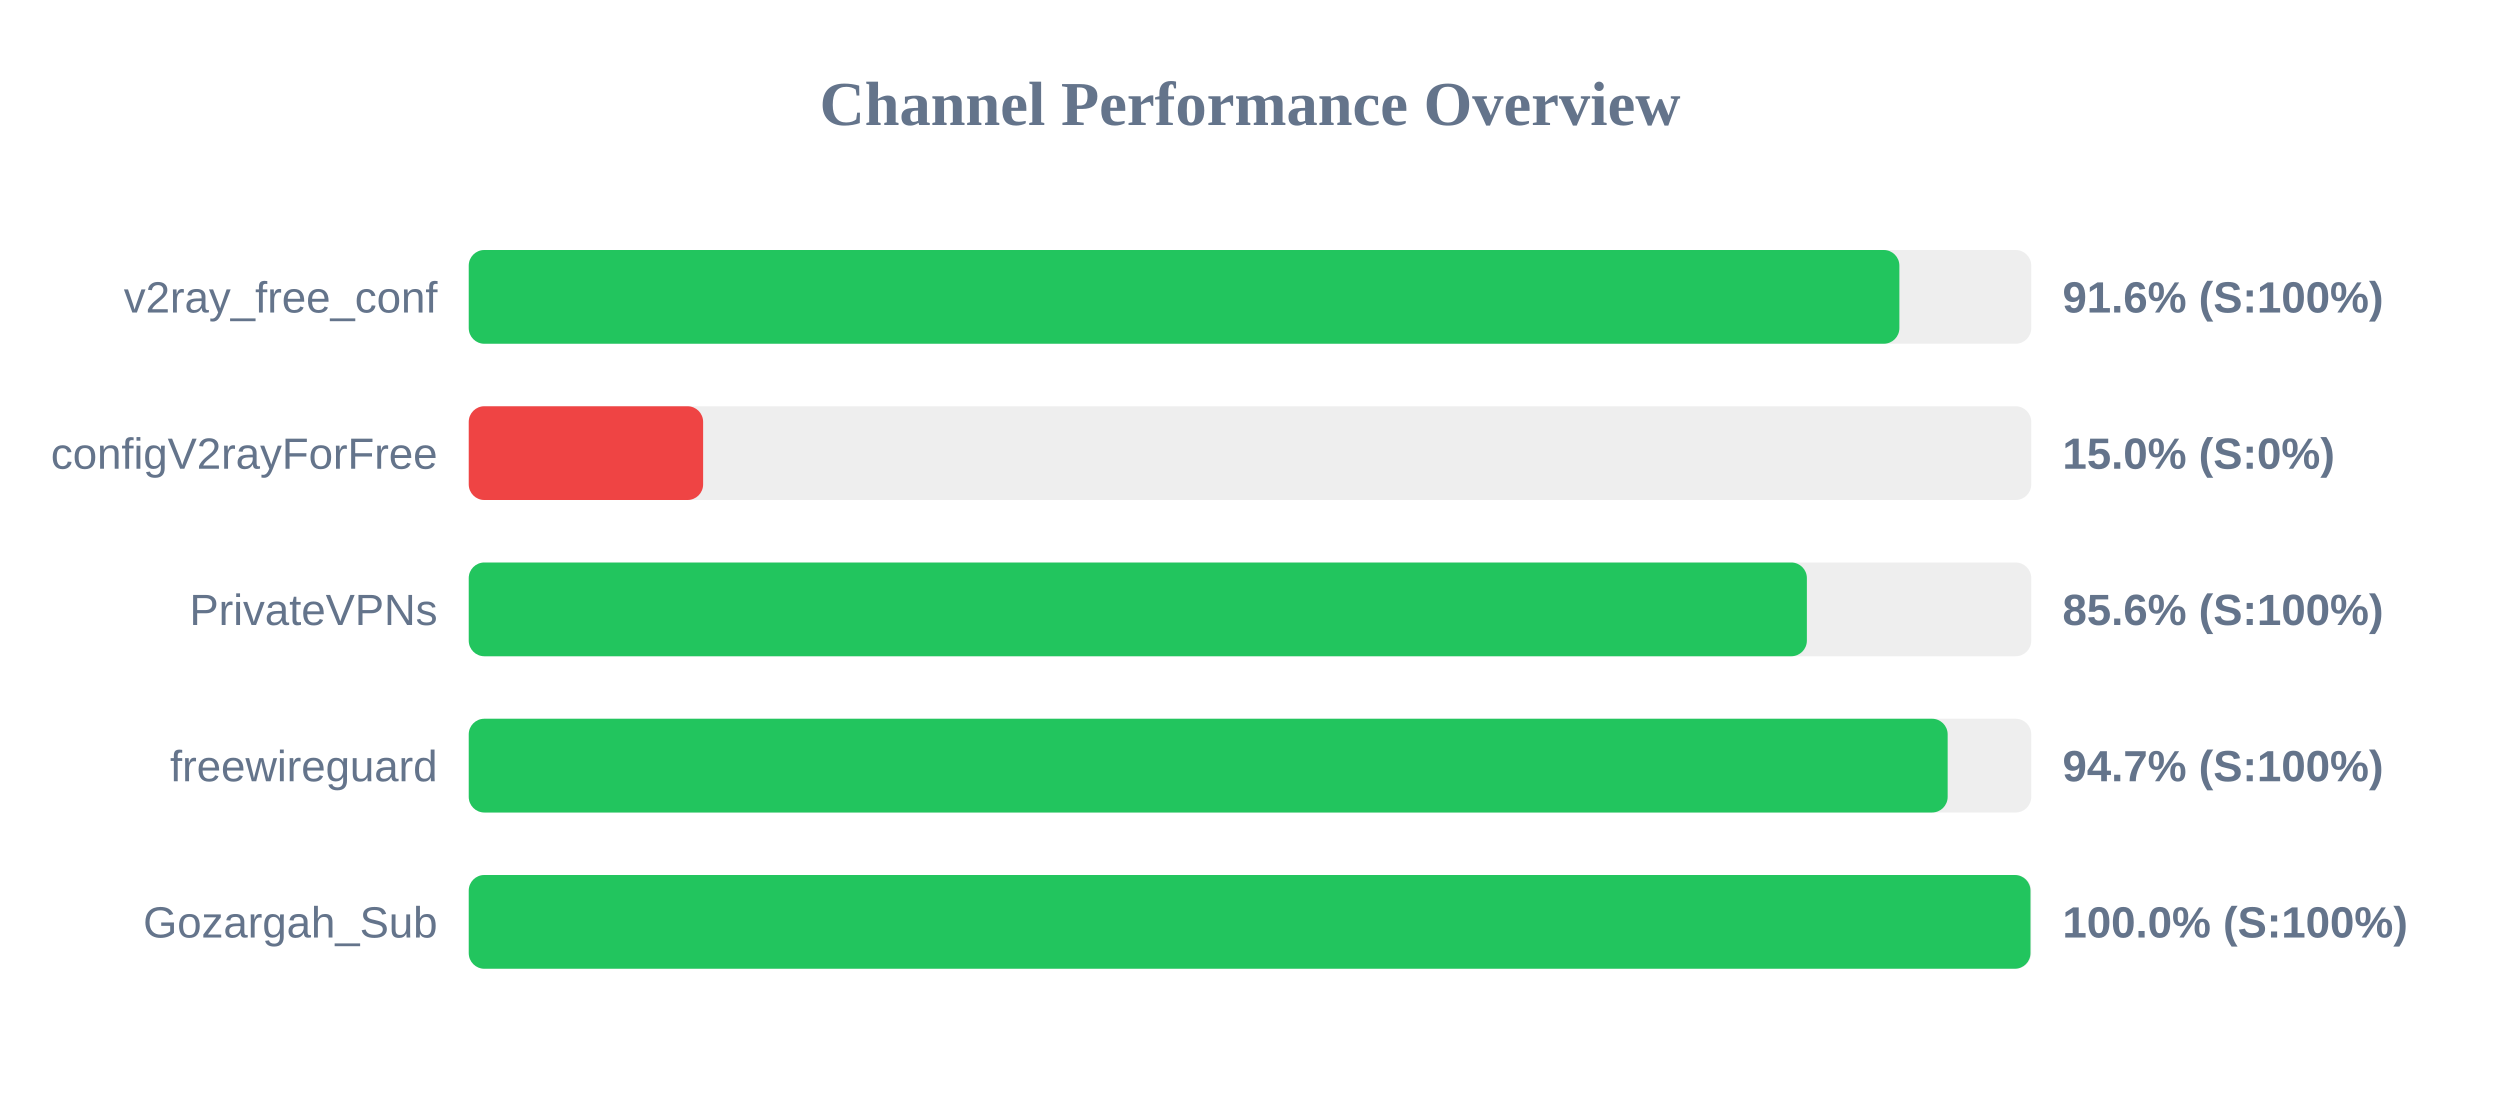
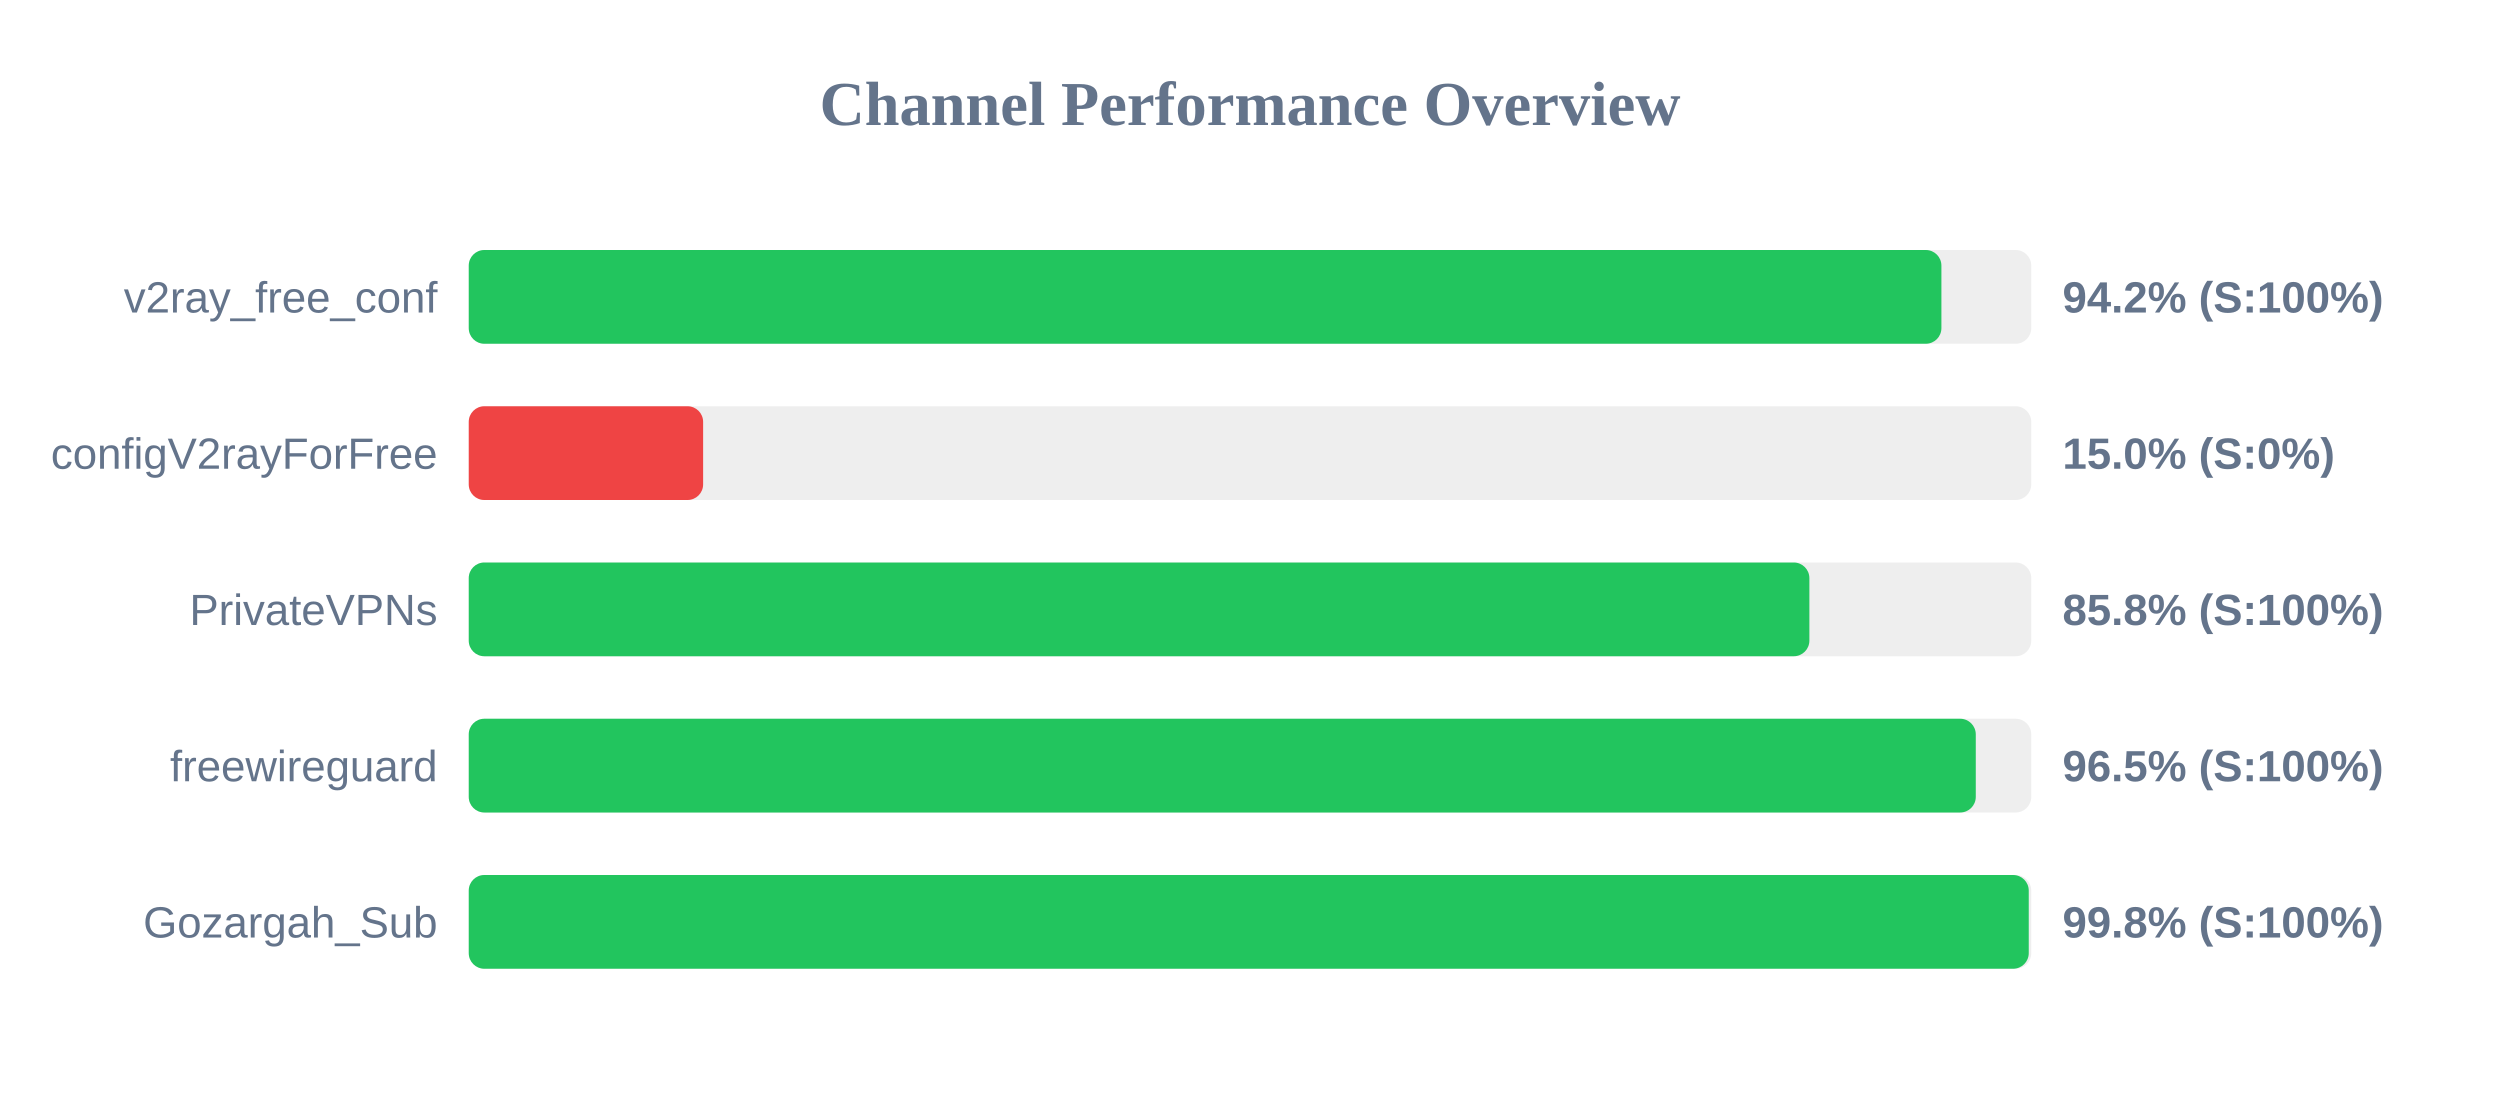
<svg xmlns="http://www.w3.org/2000/svg" width="800" height="350" version="1.1">
  <style>
        .row { font: 14px Arial; fill: #64748b; }
        .score { font: bold 14px Arial; fill: #64748b; }
    </style>
  <text x="400" y="40" text-anchor="middle" font-size="20px" font-weight="bold" fill="#64748b">Channel Performance Overview</text>
  <rect x="150" y="80" width="500" height="30" fill="#eee" rx="5" />
-   <rect x="150" y="80" width="457.8" height="30" fill="#22c55e" rx="5" />
+   <rect x="150" y="80" width="471.25" height="30" fill="#22c55e" rx="5" />
  <text x="140" y="100" text-anchor="end" class="row">v2ray_free_conf</text>
-   <text x="660" y="100" text-anchor="start" class="score">91.6% (S:100%)</text>
+   <text x="660" y="100" text-anchor="start" class="score">94.2% (S:100%)</text>
  <rect x="150" y="130" width="500" height="30" fill="#eee" rx="5" />
  <rect x="150" y="130" width="75.0" height="30" fill="#ef4444" rx="5" />
  <text x="140" y="150" text-anchor="end" class="row">configV2rayForFree</text>
  <text x="660" y="150" text-anchor="start" class="score">15.0% (S:0%)</text>
  <rect x="150" y="180" width="500" height="30" fill="#eee" rx="5" />
-   <rect x="150" y="180" width="428.2" height="30" fill="#22c55e" rx="5" />
+   <rect x="150" y="180" width="429.0" height="30" fill="#22c55e" rx="5" />
  <text x="140" y="200" text-anchor="end" class="row">PrivateVPNs</text>
-   <text x="660" y="200" text-anchor="start" class="score">85.6% (S:100%)</text>
+   <text x="660" y="200" text-anchor="start" class="score">85.8% (S:100%)</text>
  <rect x="150" y="230" width="500" height="30" fill="#eee" rx="5" />
-   <rect x="150" y="230" width="473.25" height="30" fill="#22c55e" rx="5" />
+   <rect x="150" y="230" width="482.25" height="30" fill="#22c55e" rx="5" />
  <text x="140" y="250" text-anchor="end" class="row">freewireguard</text>
-   <text x="660" y="250" text-anchor="start" class="score">94.7% (S:100%)</text>
+   <text x="660" y="250" text-anchor="start" class="score">96.5% (S:100%)</text>
  <rect x="150" y="280" width="500" height="30" fill="#eee" rx="5" />
-   <rect x="150" y="280" width="499.75" height="30" fill="#22c55e" rx="5" />
+   <rect x="150" y="280" width="499.2" height="30" fill="#22c55e" rx="5" />
  <text x="140" y="300" text-anchor="end" class="row">Gozargah_Sub</text>
-   <text x="660" y="300" text-anchor="start" class="score">100.0% (S:100%)</text>
+   <text x="660" y="300" text-anchor="start" class="score">99.8% (S:100%)</text>
</svg>
